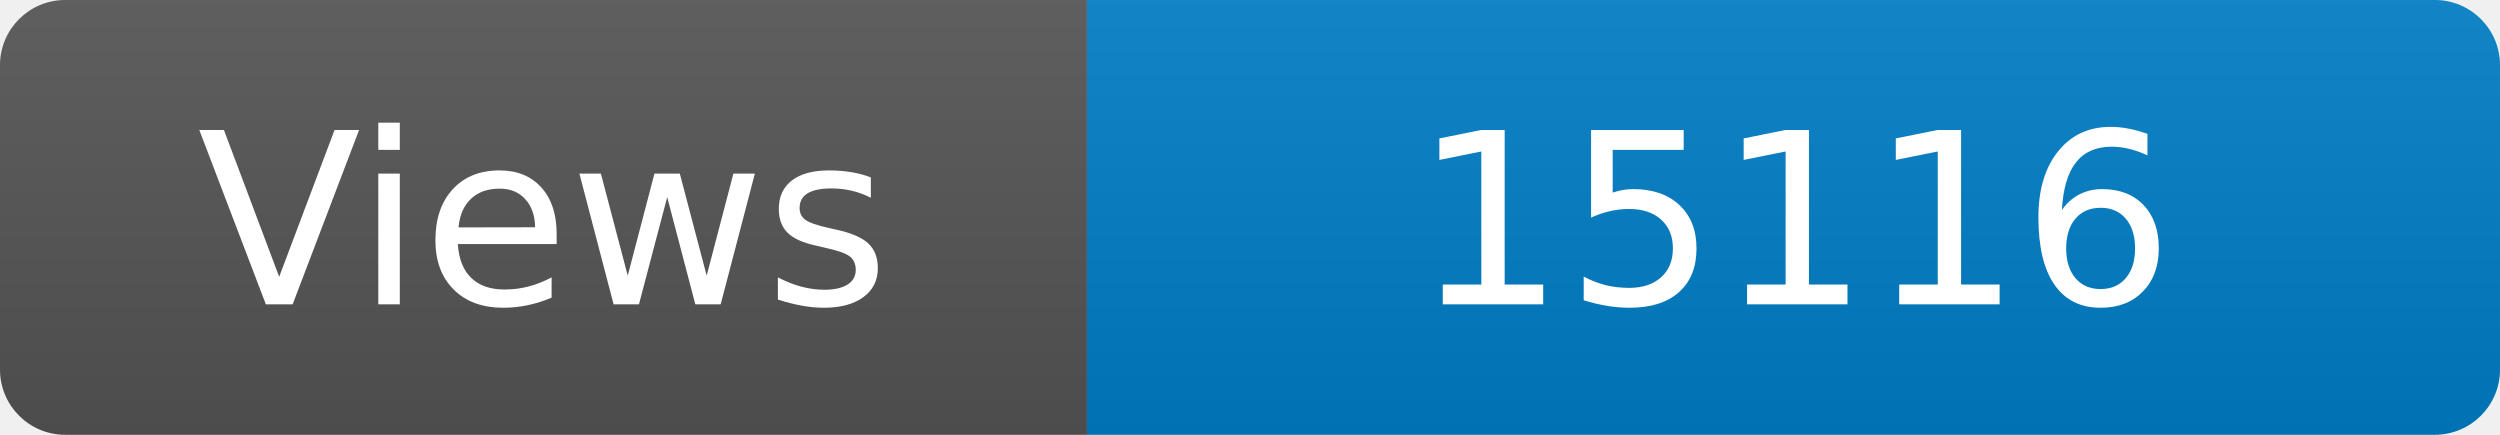
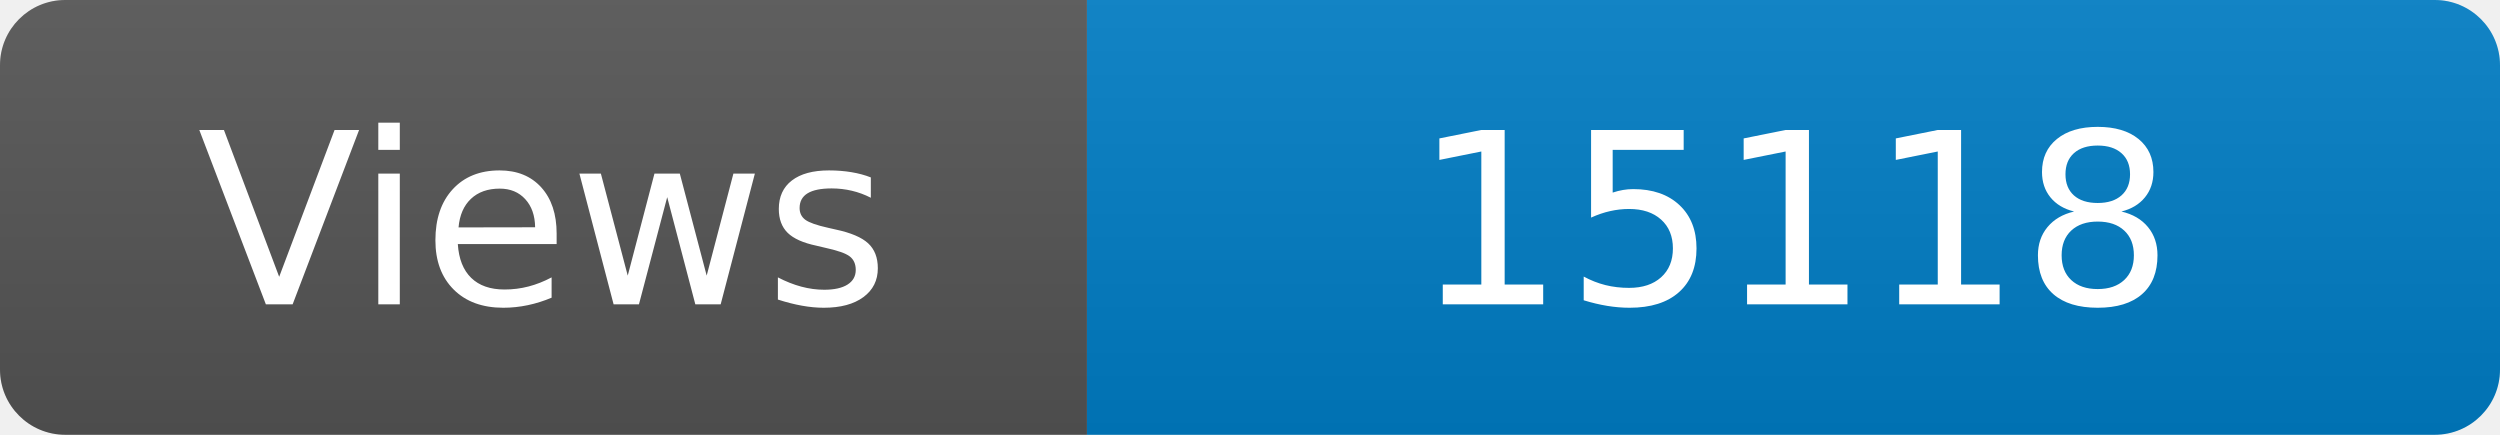
<svg xmlns="http://www.w3.org/2000/svg" width="115" height="20" role="img" aria-label="Maintained?: yes">
  <linearGradient id="s" x2="0" y2="100%">
    <stop offset="0" stop-color="#bbb" stop-opacity=".1" />
    <stop offset="1" stop-opacity=".1" />
  </linearGradient>
  <clipPath id="r">
    <rect width="115" height="20" rx="3" fill="#fff" />
  </clipPath>
  <g clip-path="url(#r)">
    <rect width="50" height="20" fill="#555" />
    <rect x="50" width="160" height="20" fill="#007ec6" />
    <rect width="115" height="20" fill="url(#s)" />
  </g>
  <g fill="#fff" text-anchor="middle" font-family="Verdana,Geneva,DejaVu Sans,sans-serif" font-size="110">
    <text x="250" y="140" transform="scale(.1)" fill="#fff">Views</text>
-     <text x="825" y="140" transform="scale(.1)" fill="#fff">15116</text>
+     <text x="825" y="140" transform="scale(.1)" fill="#fff">15118</text>
  </g>
</svg>
